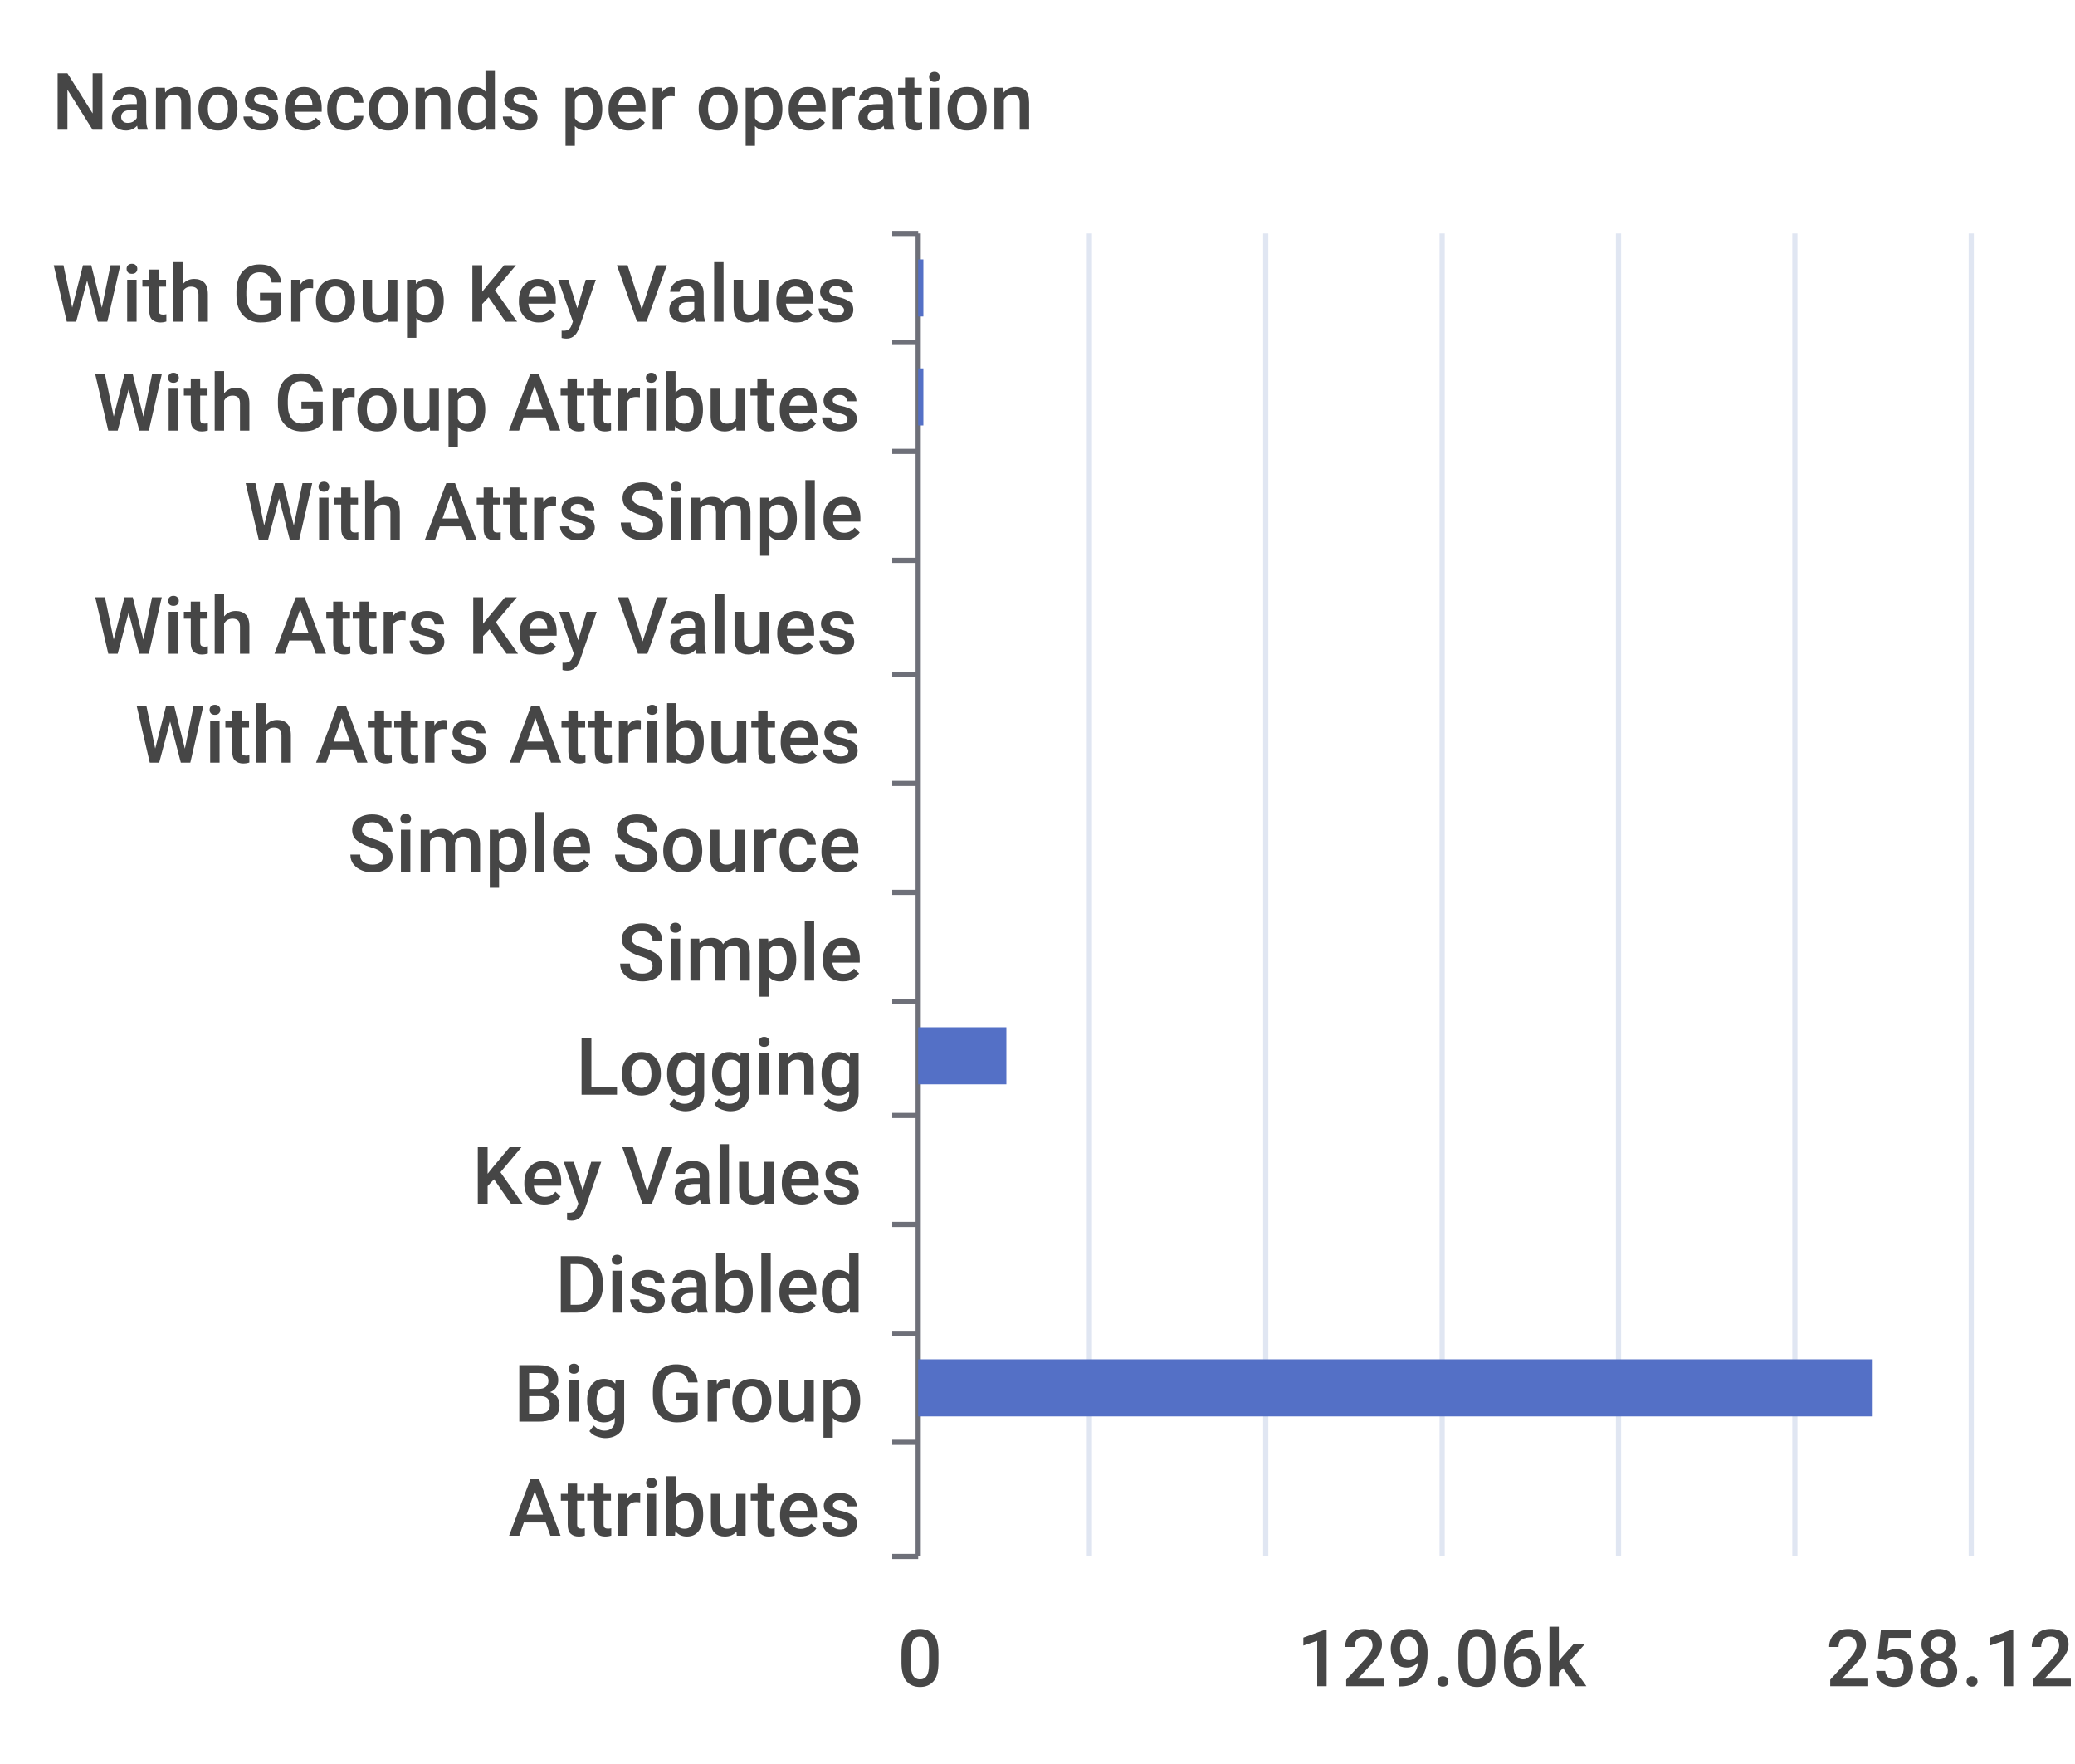
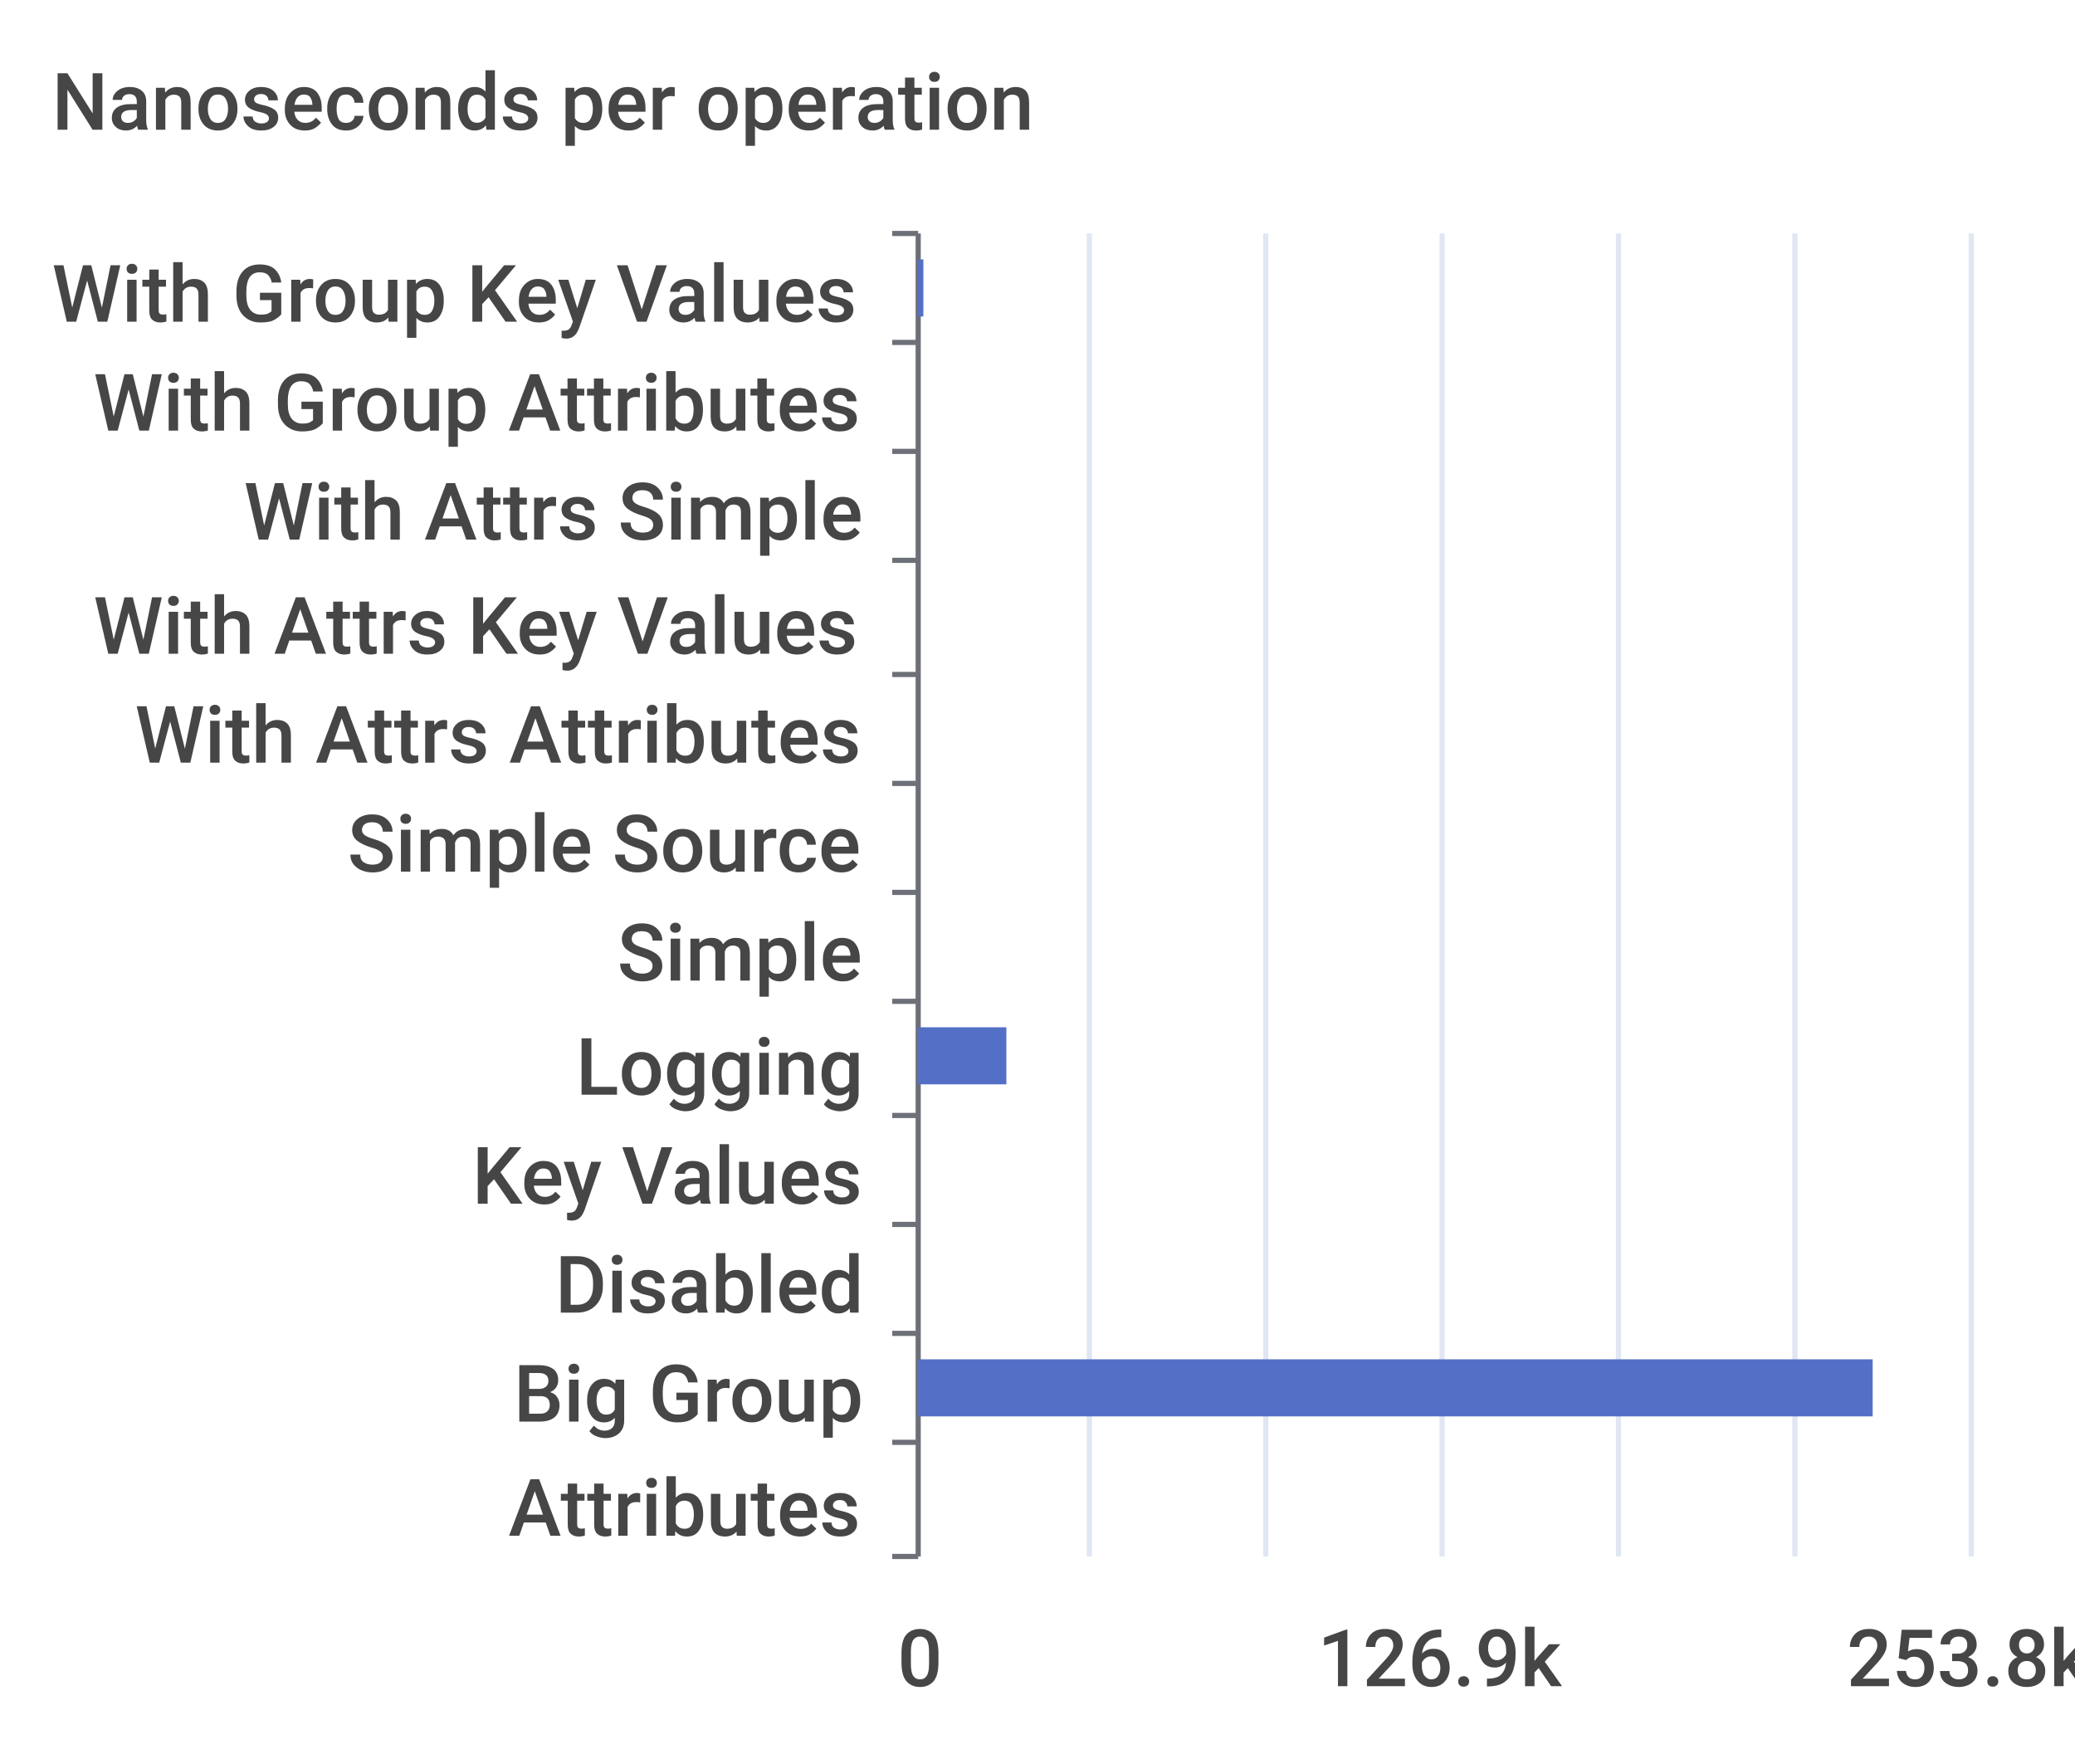
<svg xmlns="http://www.w3.org/2000/svg" width="400" height="340">\n<path d="M 0 0 L 400 0 L 400 340 L 0 340 L 0 0" style="stroke-width:0;stroke:none;fill:rgba(255,255,255,1.0)" />
  <text x="10" y="25" style="stroke-width:0;stroke:none;fill:rgba(70,70,70,1.0);font-size:15.3px;font-family:'Roboto Medium',sans-serif">Nanoseconds per operation</text>
  <path d="M 172 45 L 177 45" style="stroke-width:1;stroke:rgba(110,112,121,1.0);fill:none" />
  <path d="M 172 66 L 177 66" style="stroke-width:1;stroke:rgba(110,112,121,1.0);fill:none" />
  <path d="M 172 87 L 177 87" style="stroke-width:1;stroke:rgba(110,112,121,1.0);fill:none" />
  <path d="M 172 108 L 177 108" style="stroke-width:1;stroke:rgba(110,112,121,1.0);fill:none" />
  <path d="M 172 130 L 177 130" style="stroke-width:1;stroke:rgba(110,112,121,1.0);fill:none" />
  <path d="M 172 151 L 177 151" style="stroke-width:1;stroke:rgba(110,112,121,1.0);fill:none" />
  <path d="M 172 172 L 177 172" style="stroke-width:1;stroke:rgba(110,112,121,1.0);fill:none" />
  <path d="M 172 193 L 177 193" style="stroke-width:1;stroke:rgba(110,112,121,1.0);fill:none" />
  <path d="M 172 215 L 177 215" style="stroke-width:1;stroke:rgba(110,112,121,1.0);fill:none" />
  <path d="M 172 236 L 177 236" style="stroke-width:1;stroke:rgba(110,112,121,1.0);fill:none" />
  <path d="M 172 257 L 177 257" style="stroke-width:1;stroke:rgba(110,112,121,1.0);fill:none" />
  <path d="M 172 278 L 177 278" style="stroke-width:1;stroke:rgba(110,112,121,1.0);fill:none" />
  <path d="M 172 300 L 177 300" style="stroke-width:1;stroke:rgba(110,112,121,1.0);fill:none" />
  <path d="M 177 45 L 177 300" style="stroke-width:1;stroke:rgba(110,112,121,1.0);fill:none" />
  <text x="10" y="62" style="stroke-width:0;stroke:none;fill:rgba(70,70,70,1.0);font-size:15.3px;font-family:'Roboto Medium',sans-serif">With Group Key Values</text>
  <text x="18" y="83" style="stroke-width:0;stroke:none;fill:rgba(70,70,70,1.0);font-size:15.3px;font-family:'Roboto Medium',sans-serif">With Group Attributes</text>
  <text x="47" y="104" style="stroke-width:0;stroke:none;fill:rgba(70,70,70,1.0);font-size:15.3px;font-family:'Roboto Medium',sans-serif">With Attrs Simple</text>
  <text x="18" y="126" style="stroke-width:0;stroke:none;fill:rgba(70,70,70,1.0);font-size:15.3px;font-family:'Roboto Medium',sans-serif">With Attrs Key Values</text>
  <text x="26" y="147" style="stroke-width:0;stroke:none;fill:rgba(70,70,70,1.0);font-size:15.3px;font-family:'Roboto Medium',sans-serif">With Attrs Attributes</text>
  <text x="67" y="168" style="stroke-width:0;stroke:none;fill:rgba(70,70,70,1.0);font-size:15.3px;font-family:'Roboto Medium',sans-serif">Simple Source</text>
  <text x="119" y="189" style="stroke-width:0;stroke:none;fill:rgba(70,70,70,1.0);font-size:15.3px;font-family:'Roboto Medium',sans-serif">Simple</text>
  <text x="111" y="211" style="stroke-width:0;stroke:none;fill:rgba(70,70,70,1.0);font-size:15.3px;font-family:'Roboto Medium',sans-serif">Logging</text>
  <text x="91" y="232" style="stroke-width:0;stroke:none;fill:rgba(70,70,70,1.0);font-size:15.3px;font-family:'Roboto Medium',sans-serif">Key Values</text>
  <text x="107" y="253" style="stroke-width:0;stroke:none;fill:rgba(70,70,70,1.0);font-size:15.3px;font-family:'Roboto Medium',sans-serif">Disabled</text>
  <text x="99" y="274" style="stroke-width:0;stroke:none;fill:rgba(70,70,70,1.0);font-size:15.3px;font-family:'Roboto Medium',sans-serif">Big Group</text>
  <text x="98" y="296" style="stroke-width:0;stroke:none;fill:rgba(70,70,70,1.0);font-size:15.3px;font-family:'Roboto Medium',sans-serif">Attributes</text>
  <text x="173" y="325" style="stroke-width:0;stroke:none;fill:rgba(70,70,70,1.0);font-size:15.3px;font-family:'Roboto Medium',sans-serif">0</text>
-   <text x="250" y="325" style="stroke-width:0;stroke:none;fill:rgba(70,70,70,1.0);font-size:15.3px;font-family:'Roboto Medium',sans-serif">129.06k</text>
-   <text x="352" y="325" style="stroke-width:0;stroke:none;fill:rgba(70,70,70,1.0);font-size:15.3px;font-family:'Roboto Medium',sans-serif">258.12k</text>
+   <text x="254" y="325" style="stroke-width:0;stroke:none;fill:rgba(70,70,70,1.0);font-size:15.3px;font-family:'Roboto Medium',sans-serif">126.9k</text>
+   <text x="356" y="325" style="stroke-width:0;stroke:none;fill:rgba(70,70,70,1.0);font-size:15.3px;font-family:'Roboto Medium',sans-serif">253.8k</text>
  <path d="M 210 45 L 210 300" style="stroke-width:1;stroke:rgba(224,230,242,1.0);fill:none" />
  <path d="M 244 45 L 244 300" style="stroke-width:1;stroke:rgba(224,230,242,1.0);fill:none" />
  <path d="M 278 45 L 278 300" style="stroke-width:1;stroke:rgba(224,230,242,1.0);fill:none" />
  <path d="M 312 45 L 312 300" style="stroke-width:1;stroke:rgba(224,230,242,1.0);fill:none" />
  <path d="M 346 45 L 346 300" style="stroke-width:1;stroke:rgba(224,230,242,1.0);fill:none" />
  <path d="M 380 45 L 380 300" style="stroke-width:1;stroke:rgba(224,230,242,1.0);fill:none" />
  <path d="M 177 283 L 177 283 L 177 294 L 177 294 L 177 283" style="stroke-width:0;stroke:none;fill:rgba(84,112,198,1.0)" />
  <path d="M 177 262 L 361 262 L 361 273 L 177 273 L 177 262" style="stroke-width:0;stroke:none;fill:rgba(84,112,198,1.0)" />
  <path d="M 177 241 L 177 241 L 177 252 L 177 252 L 177 241" style="stroke-width:0;stroke:none;fill:rgba(84,112,198,1.0)" />
  <path d="M 177 220 L 177 220 L 177 231 L 177 231 L 177 220" style="stroke-width:0;stroke:none;fill:rgba(84,112,198,1.0)" />
  <path d="M 177 198 L 194 198 L 194 209 L 177 209 L 177 198" style="stroke-width:0;stroke:none;fill:rgba(84,112,198,1.0)" />
  <path d="M 177 177 L 177 177 L 177 188 L 177 188 L 177 177" style="stroke-width:0;stroke:none;fill:rgba(84,112,198,1.0)" />
  <path d="M 177 156 L 177 156 L 177 167 L 177 167 L 177 156" style="stroke-width:0;stroke:none;fill:rgba(84,112,198,1.0)" />
  <path d="M 177 135 L 177 135 L 177 146 L 177 146 L 177 135" style="stroke-width:0;stroke:none;fill:rgba(84,112,198,1.0)" />
  <path d="M 177 113 L 177 113 L 177 124 L 177 124 L 177 113" style="stroke-width:0;stroke:none;fill:rgba(84,112,198,1.0)" />
  <path d="M 177 92 L 177 92 L 177 103 L 177 103 L 177 92" style="stroke-width:0;stroke:none;fill:rgba(84,112,198,1.0)" />
-   <path d="M 177 71 L 178 71 L 178 82 L 177 82 L 177 71" style="stroke-width:0;stroke:none;fill:rgba(84,112,198,1.0)" />
+   <path d="M 177 71 L 177 71 L 177 82 L 177 82 L 177 71" style="stroke-width:0;stroke:none;fill:rgba(84,112,198,1.0)" />
  <path d="M 177 50 L 178 50 L 178 61 L 177 61 L 177 50" style="stroke-width:0;stroke:none;fill:rgba(84,112,198,1.0)" />
</svg>
